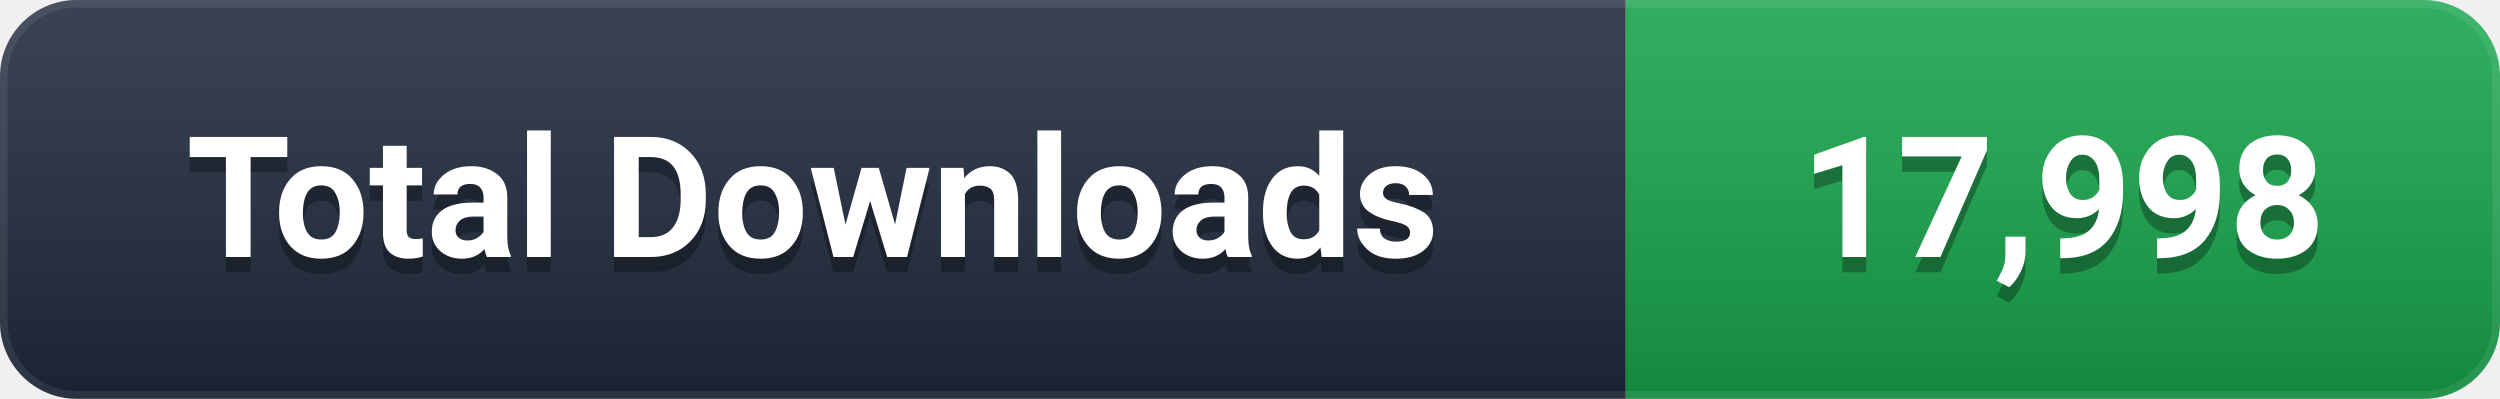
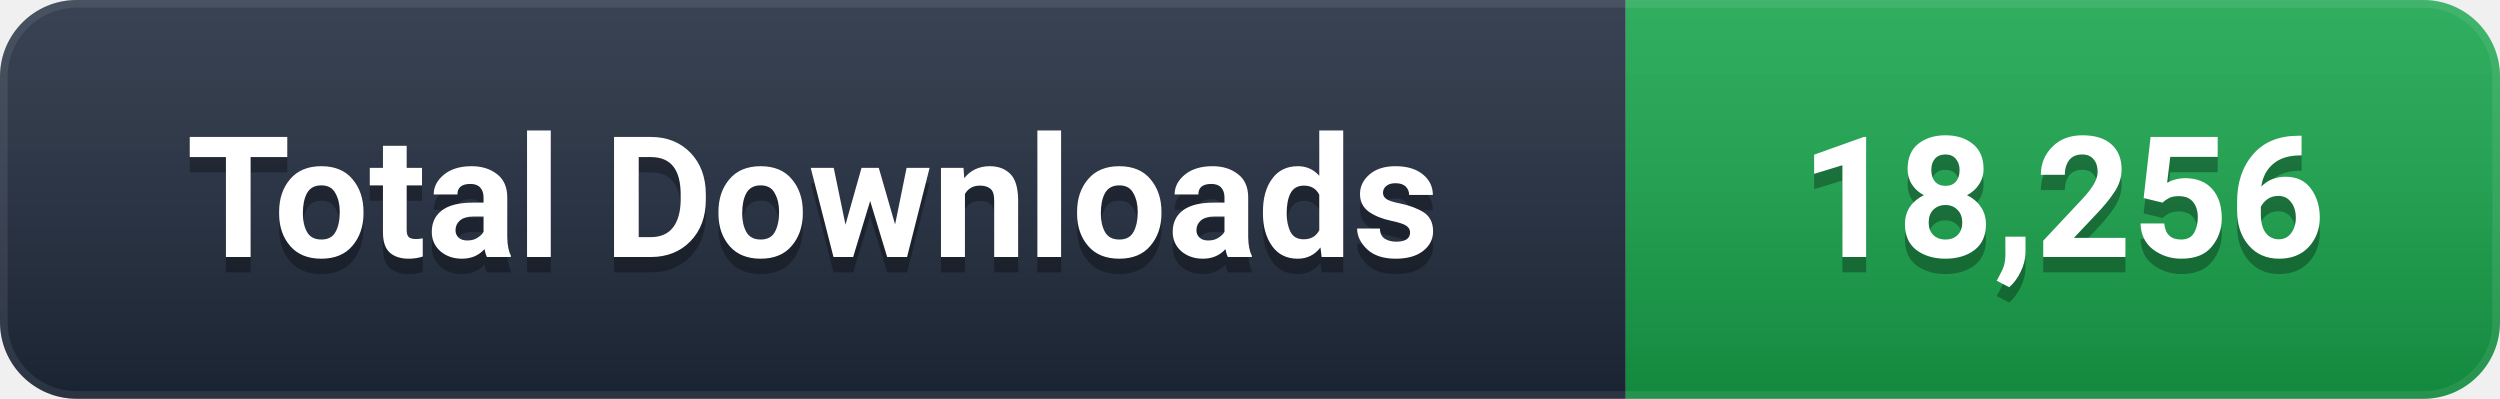
- <svg xmlns="http://www.w3.org/2000/svg" width="163" height="26" viewBox="0 0 163 26" role="img" aria-label="Total Downloads: 17,998">
+ <svg xmlns="http://www.w3.org/2000/svg" width="163" height="26" viewBox="0 0 163 26" role="img" aria-label="Total Downloads: 18,256">
  <defs>
    <linearGradient id="g" x1="0" y1="0" x2="0" y2="1">
      <stop offset="0%" stop-color="#ffffff" stop-opacity="0.12" />
      <stop offset="100%" stop-color="#000000" stop-opacity="0.16" />
    </linearGradient>
    <clipPath id="c">
      <rect width="163" height="26" rx="5" />
    </clipPath>
  </defs>
  <g clip-path="url(#c)">
    <rect width="106" height="26" fill="#1e293b" />
    <rect x="106" width="57" height="26" fill="#16A34A" />
    <rect width="163" height="26" fill="url(#g)" />
    <rect width="163" height="26" rx="5" fill="none" stroke="#ffffff" stroke-opacity="0.08" stroke-width="1" />
  </g>
  <g font-family="-apple-system, BlinkMacSystemFont, 'Segoe UI', Roboto, 'Helvetica Neue', Arial, sans-serif" font-size="11" font-weight="600" text-anchor="middle" dominant-baseline="central">
    <text x="53.0" y="14" fill="#000000" opacity="0.3">Total Downloads</text>
    <text x="53.0" y="13" fill="#ffffff">Total Downloads</text>
-     <text x="134.5" y="14" fill="#000000" opacity="0.3">17,998</text>
-     <text x="134.5" y="13" fill="#ffffff">17,998</text>
+     <text x="134.5" y="14" fill="#000000" opacity="0.3">18,256</text>
+     <text x="134.5" y="13" fill="#ffffff">18,256</text>
  </g>
</svg>
